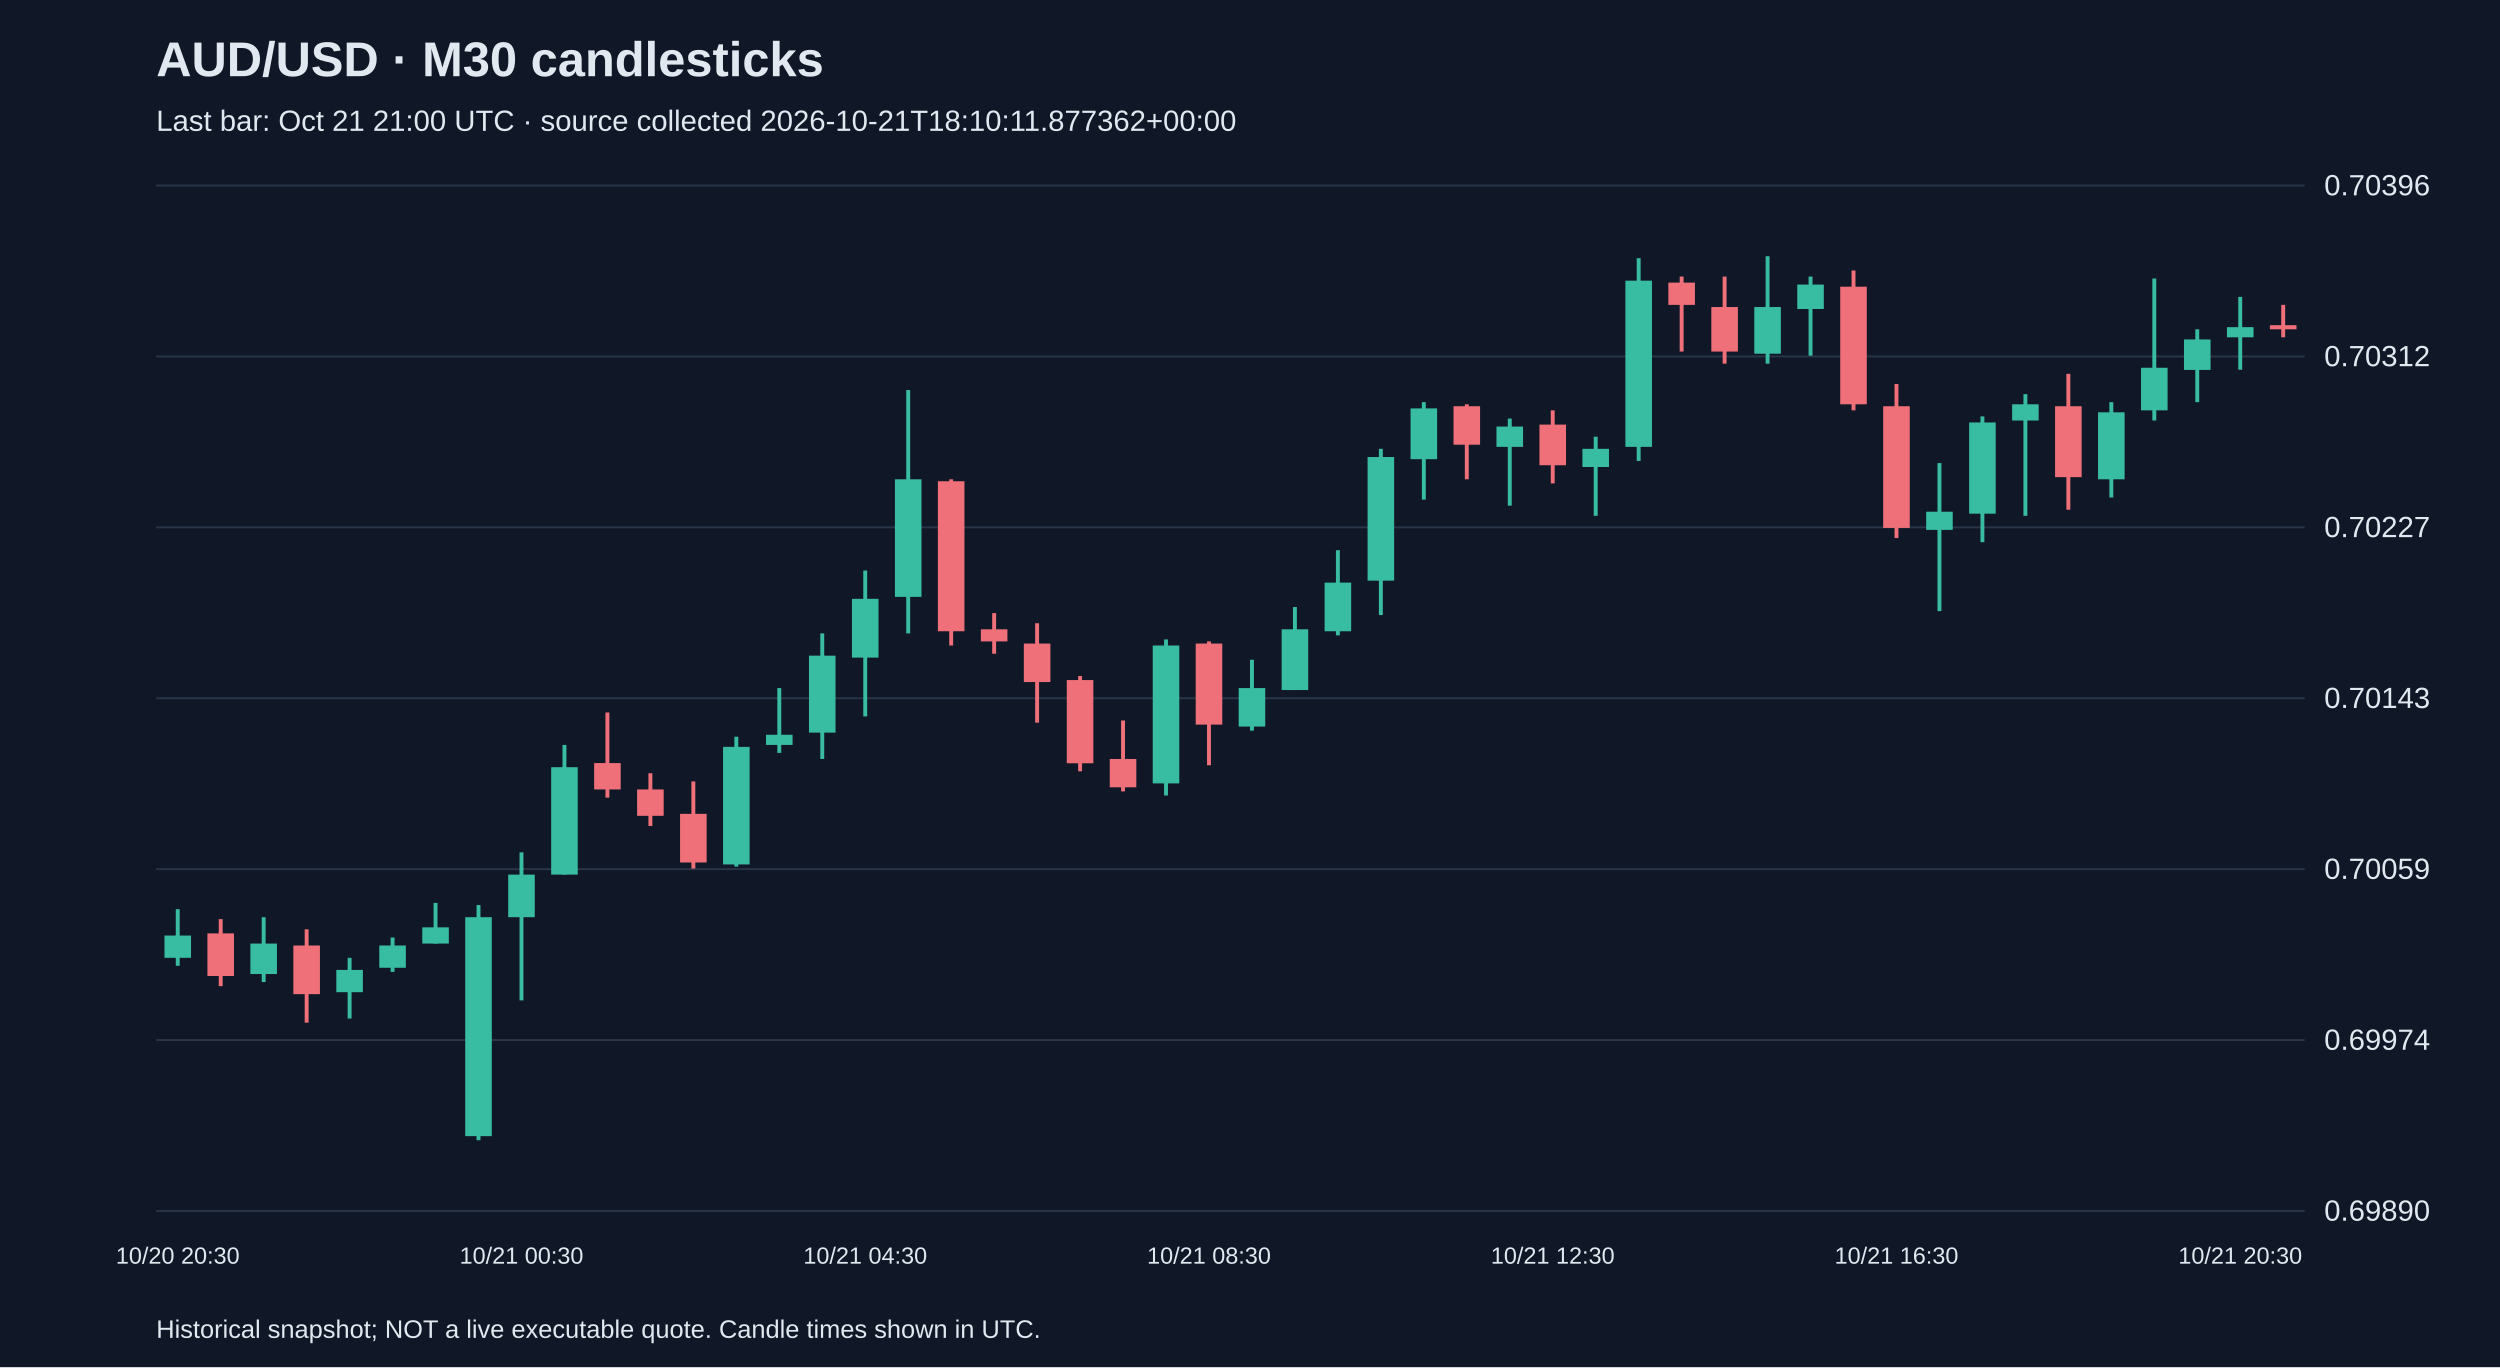
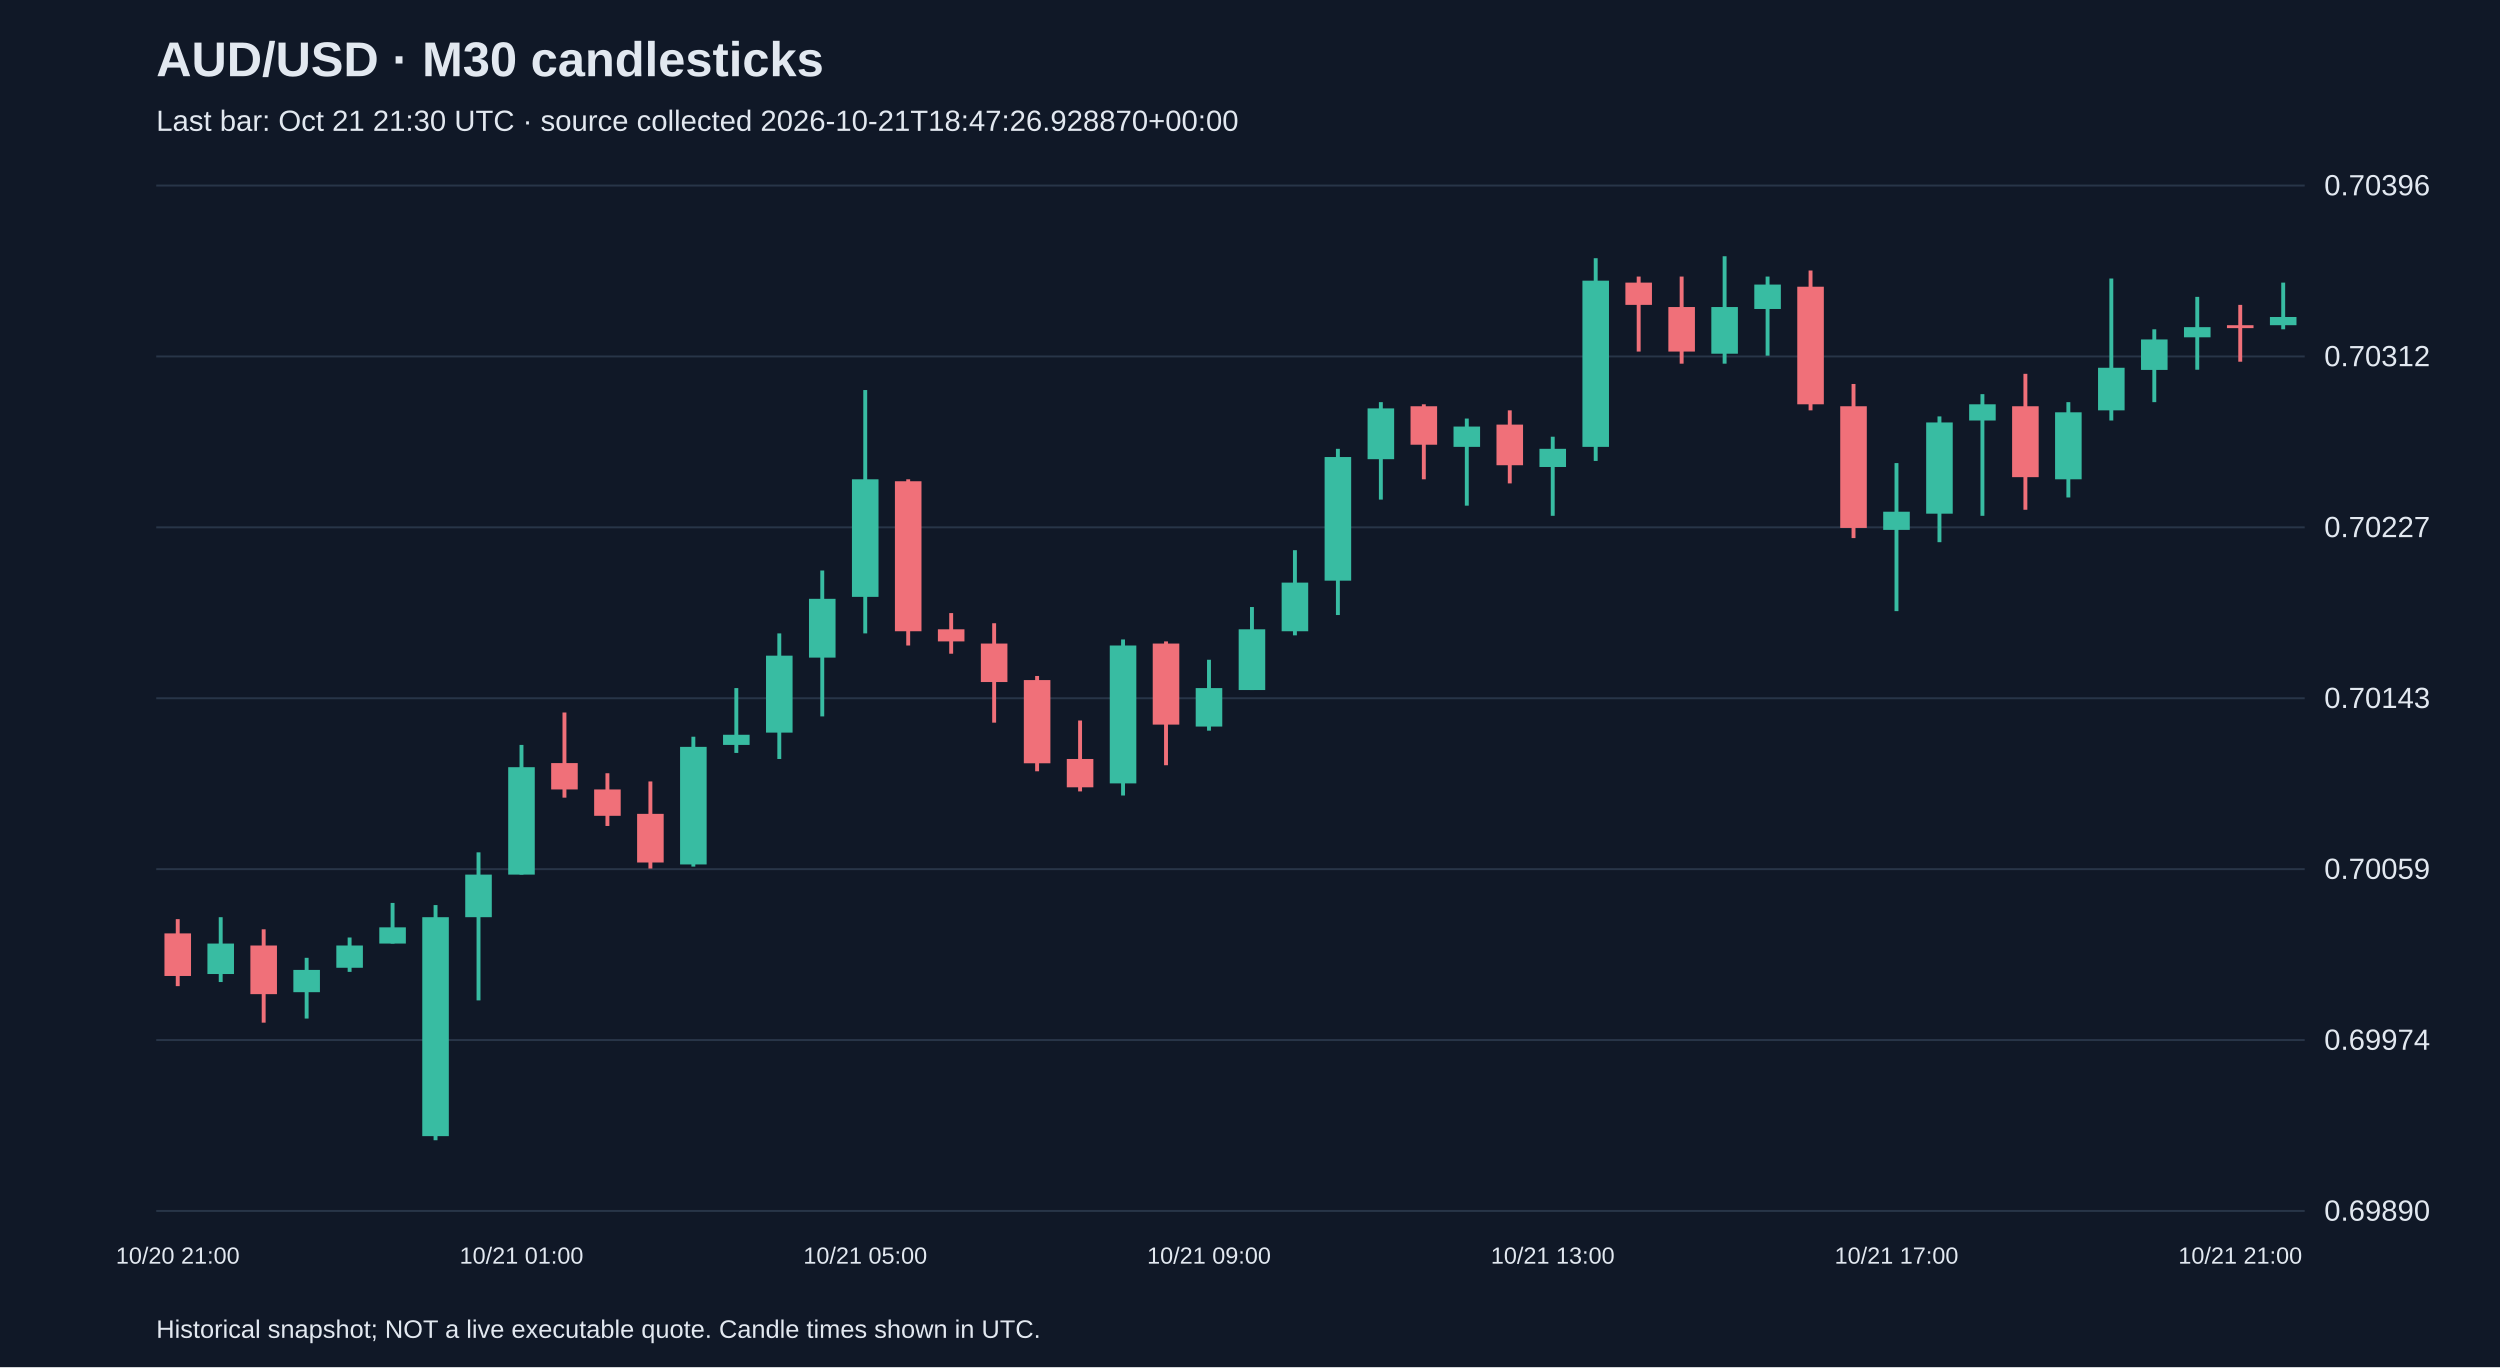
<svg xmlns="http://www.w3.org/2000/svg" viewBox="0 0 1280 700">
  <rect width="100%" height="100%" fill="#101827" />
  <style>text{font-family:Arial,sans-serif;fill:#e2e8f0}</style>
  <text x="80" y="39" font-size="25" font-weight="bold">AUD/USD · M30 candlesticks</text>
-   <text x="80" y="67" font-size="15" fill="#a6b1c5">Last bar: Oct 21 21:00 UTC · source collected 2026-10-21T18:10:11.877362+00:00</text>
+   <text x="80" y="67" font-size="15" fill="#a6b1c5">Last bar: Oct 21 21:30 UTC · source collected 2026-10-21T18:47:26.928870+00:00</text>
  <line x1="80" y1="620.0" x2="1180" y2="620.0" stroke="#283548" />
  <text x="1190" y="625.0" font-size="15">0.69890</text>
  <line x1="80" y1="532.5" x2="1180" y2="532.5" stroke="#283548" />
  <text x="1190" y="537.5" font-size="15">0.69974</text>
  <line x1="80" y1="445.0" x2="1180" y2="445.0" stroke="#283548" />
  <text x="1190" y="450.0" font-size="15">0.70059</text>
  <line x1="80" y1="357.5" x2="1180" y2="357.5" stroke="#283548" />
  <text x="1190" y="362.5" font-size="15">0.70143</text>
  <line x1="80" y1="270.0" x2="1180" y2="270.0" stroke="#283548" />
  <text x="1190" y="275.0" font-size="15">0.70227</text>
  <line x1="80" y1="182.5" x2="1180" y2="182.5" stroke="#283548" />
  <text x="1190" y="187.5" font-size="15">0.70312</text>
  <line x1="80" y1="95.0" x2="1180" y2="95.0" stroke="#283548" />
  <text x="1190" y="100.0" font-size="15">0.70396</text>
-   <line x1="91.0" y1="465.5" x2="91.0" y2="494.5" stroke="#38bca2" stroke-width="2" />
-   <rect x="84.2" y="479.0" width="13.6" height="11.4" fill="#38bca2" />
-   <text x="91.0" y="647" text-anchor="middle" font-size="12">10/20 20:30</text>
-   <line x1="113.0" y1="470.6" x2="113.0" y2="504.9" stroke="#f07079" stroke-width="2" />
-   <rect x="106.2" y="477.9" width="13.6" height="21.8" fill="#f07079" />
-   <line x1="135.0" y1="469.6" x2="135.0" y2="502.8" stroke="#38bca2" stroke-width="2" />
-   <rect x="128.2" y="483.1" width="13.6" height="15.6" fill="#38bca2" />
-   <line x1="157.0" y1="475.8" x2="157.0" y2="523.6" stroke="#f07079" stroke-width="2" />
-   <rect x="150.2" y="484.1" width="13.6" height="24.9" fill="#f07079" />
-   <line x1="179.0" y1="490.4" x2="179.0" y2="521.5" stroke="#38bca2" stroke-width="2" />
-   <rect x="172.2" y="496.6" width="13.6" height="11.4" fill="#38bca2" />
-   <line x1="201.0" y1="480.0" x2="201.0" y2="497.6" stroke="#38bca2" stroke-width="2" />
-   <rect x="194.2" y="484.1" width="13.6" height="11.4" fill="#38bca2" />
-   <line x1="223.0" y1="462.3" x2="223.0" y2="483.1" stroke="#38bca2" stroke-width="2" />
-   <rect x="216.2" y="474.8" width="13.6" height="8.3" fill="#38bca2" />
-   <line x1="245.0" y1="463.4" x2="245.0" y2="583.8" stroke="#38bca2" stroke-width="2" />
-   <rect x="238.2" y="469.6" width="13.6" height="112.1" fill="#38bca2" />
-   <line x1="267.0" y1="436.4" x2="267.0" y2="512.2" stroke="#38bca2" stroke-width="2" />
-   <rect x="260.2" y="447.8" width="13.6" height="21.8" fill="#38bca2" />
-   <text x="267.0" y="647" text-anchor="middle" font-size="12">10/21 00:30</text>
-   <line x1="289.0" y1="381.4" x2="289.0" y2="447.8" stroke="#38bca2" stroke-width="2" />
-   <rect x="282.2" y="392.8" width="13.6" height="55.0" fill="#38bca2" />
-   <line x1="311.0" y1="364.8" x2="311.0" y2="408.4" stroke="#f07079" stroke-width="2" />
-   <rect x="304.2" y="390.7" width="13.6" height="13.5" fill="#f07079" />
-   <line x1="333.0" y1="395.9" x2="333.0" y2="422.9" stroke="#f07079" stroke-width="2" />
-   <rect x="326.2" y="404.2" width="13.6" height="13.5" fill="#f07079" />
-   <line x1="355.0" y1="400.1" x2="355.0" y2="444.7" stroke="#f07079" stroke-width="2" />
-   <rect x="348.2" y="416.7" width="13.6" height="24.9" fill="#f07079" />
-   <line x1="377.0" y1="377.2" x2="377.0" y2="443.7" stroke="#38bca2" stroke-width="2" />
-   <rect x="370.2" y="382.4" width="13.6" height="60.2" fill="#38bca2" />
-   <line x1="399.0" y1="352.3" x2="399.0" y2="385.5" stroke="#38bca2" stroke-width="2" />
-   <rect x="392.2" y="376.2" width="13.6" height="5.2" fill="#38bca2" />
-   <line x1="421.0" y1="324.3" x2="421.0" y2="388.6" stroke="#38bca2" stroke-width="2" />
-   <rect x="414.2" y="335.7" width="13.6" height="39.4" fill="#38bca2" />
-   <line x1="443.0" y1="292.1" x2="443.0" y2="366.8" stroke="#38bca2" stroke-width="2" />
-   <rect x="436.2" y="306.6" width="13.6" height="30.1" fill="#38bca2" />
-   <text x="443.0" y="647" text-anchor="middle" font-size="12">10/21 04:30</text>
-   <line x1="465.0" y1="199.7" x2="465.0" y2="324.3" stroke="#38bca2" stroke-width="2" />
-   <rect x="458.2" y="245.4" width="13.6" height="60.2" fill="#38bca2" />
-   <line x1="487.0" y1="245.4" x2="487.0" y2="330.5" stroke="#f07079" stroke-width="2" />
-   <rect x="480.2" y="246.4" width="13.6" height="76.8" fill="#f07079" />
-   <line x1="509.0" y1="313.9" x2="509.0" y2="334.7" stroke="#f07079" stroke-width="2" />
-   <rect x="502.2" y="322.2" width="13.6" height="6.2" fill="#f07079" />
-   <line x1="531.0" y1="319.1" x2="531.0" y2="370.0" stroke="#f07079" stroke-width="2" />
-   <rect x="524.2" y="329.5" width="13.6" height="19.7" fill="#f07079" />
-   <line x1="553.0" y1="346.1" x2="553.0" y2="394.9" stroke="#f07079" stroke-width="2" />
-   <rect x="546.2" y="348.2" width="13.6" height="42.6" fill="#f07079" />
-   <line x1="575.0" y1="368.9" x2="575.0" y2="405.2" stroke="#f07079" stroke-width="2" />
-   <rect x="568.2" y="388.6" width="13.6" height="14.5" fill="#f07079" />
-   <line x1="597.0" y1="327.4" x2="597.0" y2="407.3" stroke="#38bca2" stroke-width="2" />
-   <rect x="590.2" y="330.5" width="13.6" height="70.6" fill="#38bca2" />
-   <line x1="619.0" y1="328.4" x2="619.0" y2="391.8" stroke="#f07079" stroke-width="2" />
-   <rect x="612.2" y="329.5" width="13.6" height="41.5" fill="#f07079" />
-   <text x="619.0" y="647" text-anchor="middle" font-size="12">10/21 08:30</text>
-   <line x1="641.0" y1="337.8" x2="641.0" y2="374.1" stroke="#38bca2" stroke-width="2" />
-   <rect x="634.2" y="352.3" width="13.6" height="19.7" fill="#38bca2" />
-   <line x1="663.0" y1="310.8" x2="663.0" y2="353.3" stroke="#38bca2" stroke-width="2" />
-   <rect x="656.2" y="322.2" width="13.6" height="31.1" fill="#38bca2" />
-   <line x1="685.0" y1="281.7" x2="685.0" y2="325.3" stroke="#38bca2" stroke-width="2" />
-   <rect x="678.2" y="298.3" width="13.6" height="24.9" fill="#38bca2" />
-   <line x1="707.0" y1="229.8" x2="707.0" y2="314.9" stroke="#38bca2" stroke-width="2" />
-   <rect x="700.2" y="234.0" width="13.6" height="63.3" fill="#38bca2" />
-   <line x1="729.0" y1="205.9" x2="729.0" y2="255.8" stroke="#38bca2" stroke-width="2" />
-   <rect x="722.2" y="209.1" width="13.6" height="26.0" fill="#38bca2" />
-   <line x1="751.0" y1="207.0" x2="751.0" y2="245.4" stroke="#f07079" stroke-width="2" />
-   <rect x="744.2" y="208.0" width="13.6" height="19.7" fill="#f07079" />
-   <line x1="773.0" y1="214.3" x2="773.0" y2="258.9" stroke="#38bca2" stroke-width="2" />
-   <rect x="766.2" y="218.4" width="13.6" height="10.4" fill="#38bca2" />
-   <line x1="795.0" y1="210.1" x2="795.0" y2="247.5" stroke="#f07079" stroke-width="2" />
-   <rect x="788.2" y="217.4" width="13.6" height="20.8" fill="#f07079" />
-   <text x="795.0" y="647" text-anchor="middle" font-size="12">10/21 12:30</text>
-   <line x1="817.0" y1="223.6" x2="817.0" y2="264.1" stroke="#38bca2" stroke-width="2" />
-   <rect x="810.2" y="229.8" width="13.6" height="9.3" fill="#38bca2" />
-   <line x1="839.0" y1="132.2" x2="839.0" y2="236.0" stroke="#38bca2" stroke-width="2" />
-   <rect x="832.2" y="143.7" width="13.6" height="85.1" fill="#38bca2" />
-   <line x1="861.0" y1="141.6" x2="861.0" y2="180.0" stroke="#f07079" stroke-width="2" />
-   <rect x="854.2" y="144.7" width="13.6" height="11.4" fill="#f07079" />
-   <line x1="883.0" y1="141.6" x2="883.0" y2="186.2" stroke="#f07079" stroke-width="2" />
-   <rect x="876.2" y="157.2" width="13.6" height="22.8" fill="#f07079" />
-   <line x1="905.0" y1="131.2" x2="905.0" y2="186.2" stroke="#38bca2" stroke-width="2" />
-   <rect x="898.2" y="157.2" width="13.6" height="23.9" fill="#38bca2" />
-   <line x1="927.0" y1="141.6" x2="927.0" y2="182.1" stroke="#38bca2" stroke-width="2" />
-   <rect x="920.2" y="145.7" width="13.6" height="12.5" fill="#38bca2" />
-   <line x1="949.0" y1="138.5" x2="949.0" y2="210.1" stroke="#f07079" stroke-width="2" />
-   <rect x="942.2" y="146.8" width="13.6" height="60.2" fill="#f07079" />
-   <line x1="971.0" y1="196.6" x2="971.0" y2="275.5" stroke="#f07079" stroke-width="2" />
-   <rect x="964.2" y="208.0" width="13.6" height="62.3" fill="#f07079" />
-   <text x="971.0" y="647" text-anchor="middle" font-size="12">10/21 16:30</text>
-   <line x1="993.0" y1="237.1" x2="993.0" y2="312.9" stroke="#38bca2" stroke-width="2" />
-   <rect x="986.2" y="262.0" width="13.6" height="9.3" fill="#38bca2" />
-   <line x1="1015.0" y1="213.2" x2="1015.0" y2="277.6" stroke="#38bca2" stroke-width="2" />
-   <rect x="1008.2" y="216.3" width="13.6" height="46.7" fill="#38bca2" />
-   <line x1="1037.0" y1="201.8" x2="1037.0" y2="264.1" stroke="#38bca2" stroke-width="2" />
-   <rect x="1030.2" y="207.0" width="13.6" height="8.3" fill="#38bca2" />
-   <line x1="1059.0" y1="191.4" x2="1059.0" y2="261.0" stroke="#f07079" stroke-width="2" />
-   <rect x="1052.2" y="208.0" width="13.6" height="36.3" fill="#f07079" />
-   <line x1="1081.0" y1="205.9" x2="1081.0" y2="254.7" stroke="#38bca2" stroke-width="2" />
-   <rect x="1074.2" y="211.1" width="13.6" height="34.3" fill="#38bca2" />
-   <line x1="1103.0" y1="142.6" x2="1103.0" y2="215.3" stroke="#38bca2" stroke-width="2" />
-   <rect x="1096.2" y="188.3" width="13.6" height="21.8" fill="#38bca2" />
-   <line x1="1125.0" y1="168.6" x2="1125.0" y2="205.9" stroke="#38bca2" stroke-width="2" />
-   <rect x="1118.2" y="173.8" width="13.6" height="15.6" fill="#38bca2" />
-   <line x1="1147.0" y1="152.0" x2="1147.0" y2="189.3" stroke="#38bca2" stroke-width="2" />
-   <rect x="1140.2" y="167.5" width="13.6" height="5.2" fill="#38bca2" />
-   <text x="1147.0" y="647" text-anchor="middle" font-size="12">10/21 20:30</text>
-   <line x1="1169.0" y1="156.1" x2="1169.0" y2="172.7" stroke="#f07079" stroke-width="2" />
-   <rect x="1162.2" y="166.5" width="13.6" height="2.1" fill="#f07079" />
+   <line x1="91.0" y1="470.6" x2="91.0" y2="504.9" stroke="#f07079" stroke-width="2" />
+   <rect x="84.2" y="477.9" width="13.6" height="21.8" fill="#f07079" />
+   <text x="91.0" y="647" text-anchor="middle" font-size="12">10/20 21:00</text>
+   <line x1="113.0" y1="469.6" x2="113.0" y2="502.8" stroke="#38bca2" stroke-width="2" />
+   <rect x="106.2" y="483.1" width="13.6" height="15.6" fill="#38bca2" />
+   <line x1="135.0" y1="475.8" x2="135.0" y2="523.6" stroke="#f07079" stroke-width="2" />
+   <rect x="128.2" y="484.1" width="13.6" height="24.9" fill="#f07079" />
+   <line x1="157.0" y1="490.4" x2="157.0" y2="521.5" stroke="#38bca2" stroke-width="2" />
+   <rect x="150.2" y="496.6" width="13.6" height="11.4" fill="#38bca2" />
+   <line x1="179.0" y1="480.0" x2="179.0" y2="497.6" stroke="#38bca2" stroke-width="2" />
+   <rect x="172.2" y="484.1" width="13.6" height="11.4" fill="#38bca2" />
+   <line x1="201.0" y1="462.3" x2="201.0" y2="483.1" stroke="#38bca2" stroke-width="2" />
+   <rect x="194.2" y="474.8" width="13.6" height="8.3" fill="#38bca2" />
+   <line x1="223.0" y1="463.4" x2="223.0" y2="583.8" stroke="#38bca2" stroke-width="2" />
+   <rect x="216.2" y="469.6" width="13.6" height="112.1" fill="#38bca2" />
+   <line x1="245.0" y1="436.4" x2="245.0" y2="512.2" stroke="#38bca2" stroke-width="2" />
+   <rect x="238.2" y="447.8" width="13.6" height="21.8" fill="#38bca2" />
+   <line x1="267.0" y1="381.4" x2="267.0" y2="447.8" stroke="#38bca2" stroke-width="2" />
+   <rect x="260.2" y="392.8" width="13.6" height="55.0" fill="#38bca2" />
+   <text x="267.0" y="647" text-anchor="middle" font-size="12">10/21 01:00</text>
+   <line x1="289.0" y1="364.8" x2="289.0" y2="408.4" stroke="#f07079" stroke-width="2" />
+   <rect x="282.2" y="390.7" width="13.6" height="13.5" fill="#f07079" />
+   <line x1="311.0" y1="395.9" x2="311.0" y2="422.9" stroke="#f07079" stroke-width="2" />
+   <rect x="304.2" y="404.2" width="13.6" height="13.5" fill="#f07079" />
+   <line x1="333.0" y1="400.1" x2="333.0" y2="444.7" stroke="#f07079" stroke-width="2" />
+   <rect x="326.2" y="416.7" width="13.6" height="24.9" fill="#f07079" />
+   <line x1="355.0" y1="377.2" x2="355.0" y2="443.7" stroke="#38bca2" stroke-width="2" />
+   <rect x="348.2" y="382.4" width="13.6" height="60.2" fill="#38bca2" />
+   <line x1="377.0" y1="352.3" x2="377.0" y2="385.5" stroke="#38bca2" stroke-width="2" />
+   <rect x="370.2" y="376.2" width="13.6" height="5.2" fill="#38bca2" />
+   <line x1="399.0" y1="324.3" x2="399.0" y2="388.6" stroke="#38bca2" stroke-width="2" />
+   <rect x="392.2" y="335.7" width="13.6" height="39.4" fill="#38bca2" />
+   <line x1="421.0" y1="292.1" x2="421.0" y2="366.8" stroke="#38bca2" stroke-width="2" />
+   <rect x="414.2" y="306.6" width="13.6" height="30.1" fill="#38bca2" />
+   <line x1="443.0" y1="199.7" x2="443.0" y2="324.3" stroke="#38bca2" stroke-width="2" />
+   <rect x="436.2" y="245.4" width="13.6" height="60.2" fill="#38bca2" />
+   <text x="443.0" y="647" text-anchor="middle" font-size="12">10/21 05:00</text>
+   <line x1="465.0" y1="245.4" x2="465.0" y2="330.5" stroke="#f07079" stroke-width="2" />
+   <rect x="458.2" y="246.4" width="13.6" height="76.8" fill="#f07079" />
+   <line x1="487.0" y1="313.9" x2="487.0" y2="334.7" stroke="#f07079" stroke-width="2" />
+   <rect x="480.2" y="322.2" width="13.6" height="6.2" fill="#f07079" />
+   <line x1="509.0" y1="319.1" x2="509.0" y2="370.0" stroke="#f07079" stroke-width="2" />
+   <rect x="502.2" y="329.5" width="13.6" height="19.7" fill="#f07079" />
+   <line x1="531.0" y1="346.1" x2="531.0" y2="394.9" stroke="#f07079" stroke-width="2" />
+   <rect x="524.2" y="348.2" width="13.6" height="42.6" fill="#f07079" />
+   <line x1="553.0" y1="368.9" x2="553.0" y2="405.2" stroke="#f07079" stroke-width="2" />
+   <rect x="546.2" y="388.6" width="13.6" height="14.5" fill="#f07079" />
+   <line x1="575.0" y1="327.4" x2="575.0" y2="407.3" stroke="#38bca2" stroke-width="2" />
+   <rect x="568.2" y="330.5" width="13.6" height="70.6" fill="#38bca2" />
+   <line x1="597.0" y1="328.4" x2="597.0" y2="391.8" stroke="#f07079" stroke-width="2" />
+   <rect x="590.2" y="329.5" width="13.6" height="41.5" fill="#f07079" />
+   <line x1="619.0" y1="337.8" x2="619.0" y2="374.1" stroke="#38bca2" stroke-width="2" />
+   <rect x="612.2" y="352.3" width="13.6" height="19.7" fill="#38bca2" />
+   <text x="619.0" y="647" text-anchor="middle" font-size="12">10/21 09:00</text>
+   <line x1="641.0" y1="310.8" x2="641.0" y2="353.3" stroke="#38bca2" stroke-width="2" />
+   <rect x="634.2" y="322.2" width="13.6" height="31.1" fill="#38bca2" />
+   <line x1="663.0" y1="281.7" x2="663.0" y2="325.3" stroke="#38bca2" stroke-width="2" />
+   <rect x="656.2" y="298.3" width="13.6" height="24.9" fill="#38bca2" />
+   <line x1="685.0" y1="229.8" x2="685.0" y2="314.9" stroke="#38bca2" stroke-width="2" />
+   <rect x="678.2" y="234.0" width="13.6" height="63.3" fill="#38bca2" />
+   <line x1="707.0" y1="205.9" x2="707.0" y2="255.8" stroke="#38bca2" stroke-width="2" />
+   <rect x="700.2" y="209.1" width="13.6" height="26.0" fill="#38bca2" />
+   <line x1="729.0" y1="207.0" x2="729.0" y2="245.4" stroke="#f07079" stroke-width="2" />
+   <rect x="722.2" y="208.0" width="13.6" height="19.7" fill="#f07079" />
+   <line x1="751.0" y1="214.3" x2="751.0" y2="258.9" stroke="#38bca2" stroke-width="2" />
+   <rect x="744.2" y="218.4" width="13.6" height="10.4" fill="#38bca2" />
+   <line x1="773.0" y1="210.1" x2="773.0" y2="247.5" stroke="#f07079" stroke-width="2" />
+   <rect x="766.2" y="217.4" width="13.6" height="20.8" fill="#f07079" />
+   <line x1="795.0" y1="223.6" x2="795.0" y2="264.1" stroke="#38bca2" stroke-width="2" />
+   <rect x="788.2" y="229.8" width="13.6" height="9.3" fill="#38bca2" />
+   <text x="795.0" y="647" text-anchor="middle" font-size="12">10/21 13:00</text>
+   <line x1="817.0" y1="132.2" x2="817.0" y2="236.0" stroke="#38bca2" stroke-width="2" />
+   <rect x="810.2" y="143.7" width="13.6" height="85.1" fill="#38bca2" />
+   <line x1="839.0" y1="141.6" x2="839.0" y2="180.0" stroke="#f07079" stroke-width="2" />
+   <rect x="832.2" y="144.7" width="13.6" height="11.4" fill="#f07079" />
+   <line x1="861.0" y1="141.6" x2="861.0" y2="186.2" stroke="#f07079" stroke-width="2" />
+   <rect x="854.2" y="157.2" width="13.6" height="22.8" fill="#f07079" />
+   <line x1="883.0" y1="131.2" x2="883.0" y2="186.2" stroke="#38bca2" stroke-width="2" />
+   <rect x="876.2" y="157.2" width="13.6" height="23.9" fill="#38bca2" />
+   <line x1="905.0" y1="141.6" x2="905.0" y2="182.1" stroke="#38bca2" stroke-width="2" />
+   <rect x="898.2" y="145.7" width="13.6" height="12.5" fill="#38bca2" />
+   <line x1="927.0" y1="138.5" x2="927.0" y2="210.1" stroke="#f07079" stroke-width="2" />
+   <rect x="920.2" y="146.8" width="13.6" height="60.2" fill="#f07079" />
+   <line x1="949.0" y1="196.6" x2="949.0" y2="275.5" stroke="#f07079" stroke-width="2" />
+   <rect x="942.2" y="208.0" width="13.6" height="62.3" fill="#f07079" />
+   <line x1="971.0" y1="237.1" x2="971.0" y2="312.9" stroke="#38bca2" stroke-width="2" />
+   <rect x="964.2" y="262.0" width="13.6" height="9.3" fill="#38bca2" />
+   <text x="971.0" y="647" text-anchor="middle" font-size="12">10/21 17:00</text>
+   <line x1="993.0" y1="213.2" x2="993.0" y2="277.6" stroke="#38bca2" stroke-width="2" />
+   <rect x="986.2" y="216.3" width="13.6" height="46.7" fill="#38bca2" />
+   <line x1="1015.0" y1="201.8" x2="1015.0" y2="264.1" stroke="#38bca2" stroke-width="2" />
+   <rect x="1008.2" y="207.0" width="13.6" height="8.3" fill="#38bca2" />
+   <line x1="1037.0" y1="191.4" x2="1037.0" y2="261.0" stroke="#f07079" stroke-width="2" />
+   <rect x="1030.2" y="208.0" width="13.6" height="36.3" fill="#f07079" />
+   <line x1="1059.0" y1="205.9" x2="1059.0" y2="254.7" stroke="#38bca2" stroke-width="2" />
+   <rect x="1052.2" y="211.1" width="13.6" height="34.3" fill="#38bca2" />
+   <line x1="1081.0" y1="142.6" x2="1081.0" y2="215.3" stroke="#38bca2" stroke-width="2" />
+   <rect x="1074.2" y="188.3" width="13.6" height="21.8" fill="#38bca2" />
+   <line x1="1103.0" y1="168.6" x2="1103.0" y2="205.9" stroke="#38bca2" stroke-width="2" />
+   <rect x="1096.2" y="173.8" width="13.6" height="15.6" fill="#38bca2" />
+   <line x1="1125.0" y1="152.0" x2="1125.0" y2="189.3" stroke="#38bca2" stroke-width="2" />
+   <rect x="1118.2" y="167.5" width="13.6" height="5.2" fill="#38bca2" />
+   <line x1="1147.0" y1="156.1" x2="1147.0" y2="185.2" stroke="#f07079" stroke-width="2" />
+   <rect x="1140.2" y="166.5" width="13.6" height="1.5" fill="#f07079" />
+   <text x="1147.0" y="647" text-anchor="middle" font-size="12">10/21 21:00</text>
+   <line x1="1169.0" y1="144.7" x2="1169.0" y2="168.6" stroke="#38bca2" stroke-width="2" />
+   <rect x="1162.2" y="162.3" width="13.6" height="4.2" fill="#38bca2" />
  <text x="80" y="685" font-size="13">Historical snapshot; NOT a live executable quote. Candle times shown in UTC.</text>
</svg>
